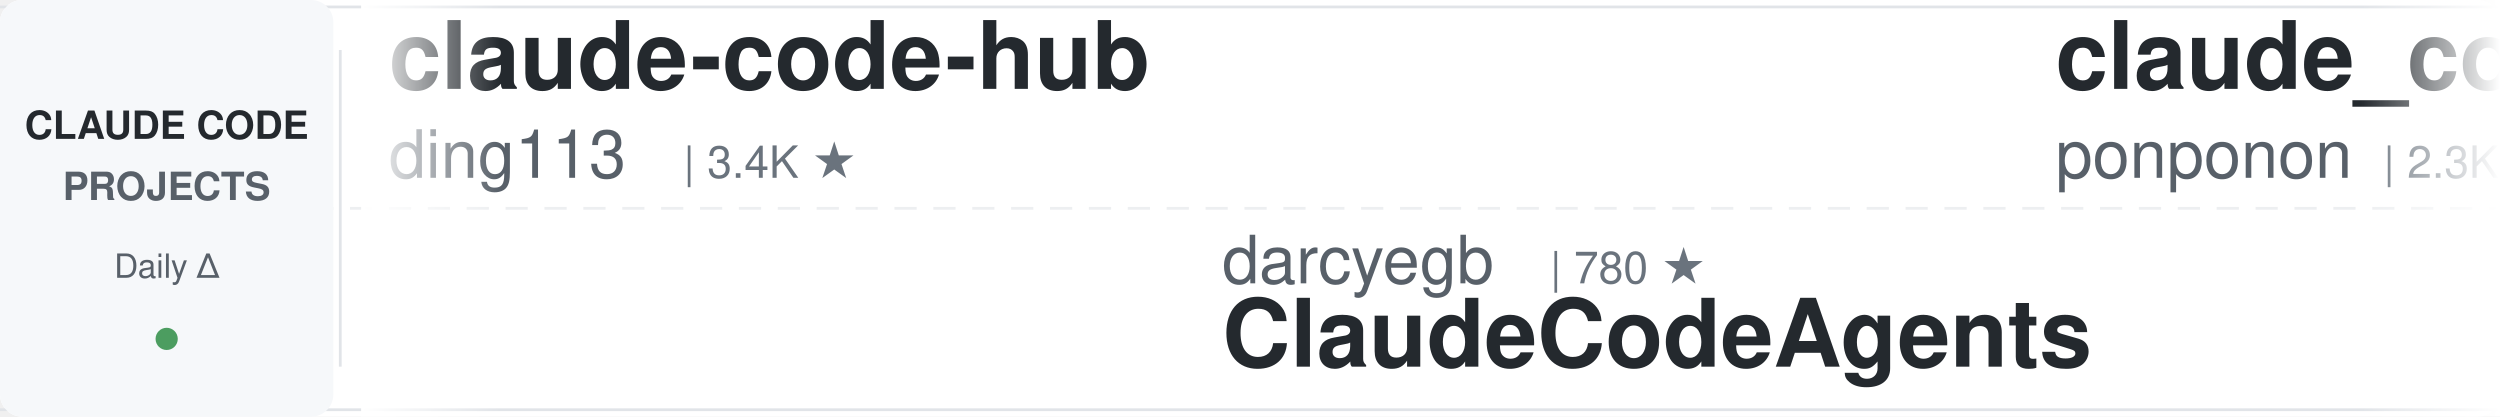
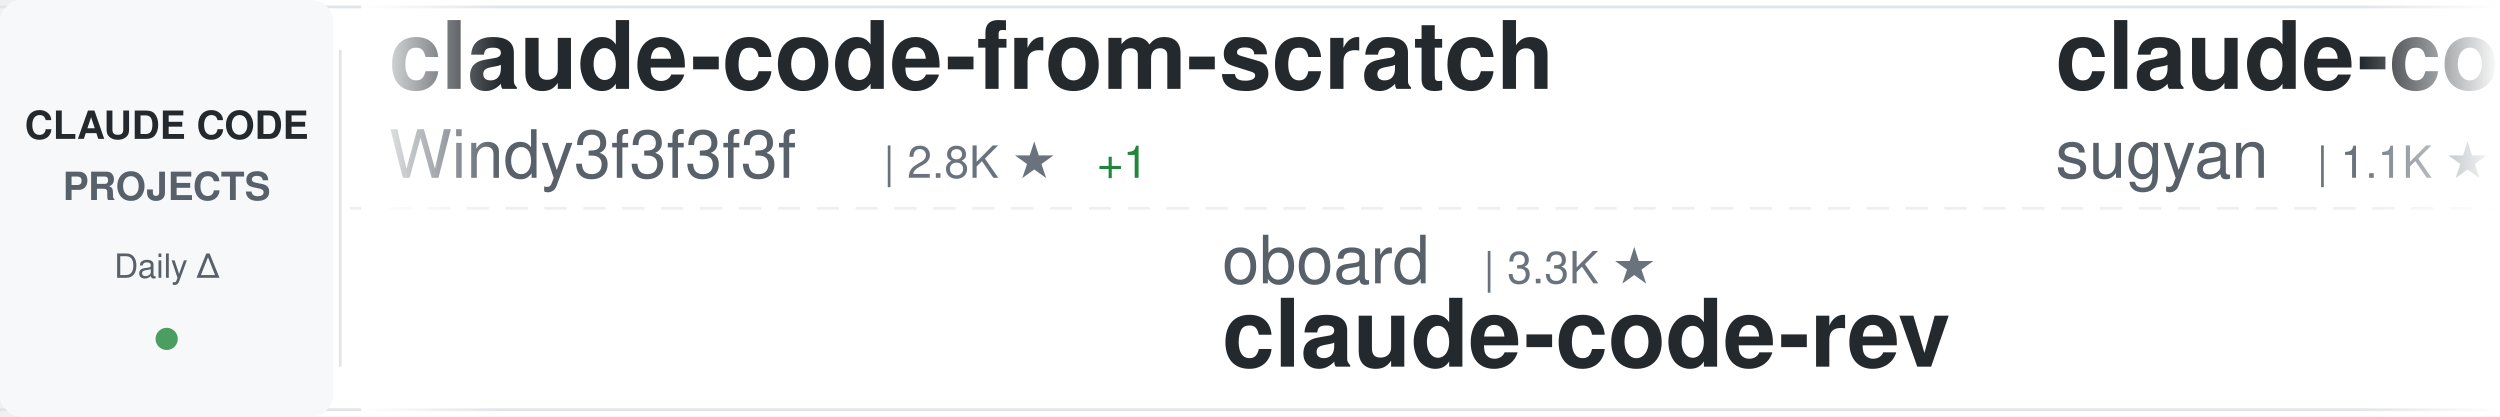
<svg xmlns="http://www.w3.org/2000/svg" width="900" height="150">
  <defs>
    <linearGradient id="awesomeLeftFade" x1="0%" y1="0%" x2="100%" y2="0%">
      <stop offset="0%" style="stop-color:#ffffff;stop-opacity:1" />
      <stop offset="100%" style="stop-color:#ffffff;stop-opacity:0" />
    </linearGradient>
    <linearGradient id="awesomeRightFade" x1="0%" y1="0%" x2="100%" y2="0%">
      <stop offset="0%" style="stop-color:#ffffff;stop-opacity:0" />
      <stop offset="100%" style="stop-color:#ffffff;stop-opacity:1" />
    </linearGradient>
  </defs>
  <rect width="900" height="150" fill="#ffffff" rx="8" />
  <rect x="0" y="2" width="900" height="1" fill="#e1e4e8" />
  <rect x="0" y="147" width="900" height="1" fill="#e1e4e8" />
  <line x1="0" y1="75" x2="900" y2="75" stroke="#e1e4e8" stroke-width="1" stroke-dasharray="8 6" opacity="0.6" />
  <rect x="0" y="0" width="120" height="150" fill="#f6f8fa" rx="8" />
  <text x="60" y="50" font-family="-apple-system, BlinkMacSystemFont, 'Segoe UI', Helvetica, Arial, sans-serif" font-size="14" font-weight="600" fill="#24292e" text-anchor="middle">CLAUDE CODE</text>
  <text x="60" y="72" font-family="-apple-system, BlinkMacSystemFont, 'Segoe UI', Helvetica, Arial, sans-serif" font-size="14" font-weight="600" fill="#586069" text-anchor="middle">PROJECTS</text>
  <text x="60" y="100" font-family="-apple-system, BlinkMacSystemFont, 'Segoe UI', Helvetica, Arial, sans-serif" font-size="12" font-weight="500" fill="#586069" text-anchor="middle">Daily Δ</text>
  <circle cx="60" cy="122" r="4" fill="#22863a" opacity="0.8" />
  <rect x="122" y="18" width="1" height="114" fill="#e1e4e8" />
  <clipPath id="awesomeTickerClip">
    <rect x="130" y="0" width="770" height="150" />
  </clipPath>
  <g clip-path="url(#awesomeTickerClip)">
    <g id="awesomeTickerItems">
      <animateTransform attributeName="transform" attributeType="XML" type="translate" from="0 0" to="-3000 0" dur="54s" repeatCount="indefinite" />
      <g transform="translate(0, 0)">
-         <text x="140" y="32" font-family="-apple-system, BlinkMacSystemFont, 'Segoe UI', Helvetica, Arial, sans-serif" font-size="34" font-weight="600" fill="#24292e">claude-code-hub</text>
-         <text x="140" y="64" font-family="-apple-system, BlinkMacSystemFont, 'Segoe UI', Helvetica, Arial, sans-serif" font-size="24" font-weight="400" fill="#586069">ding113</text>
-         <text x="246" y="64" font-family="-apple-system, BlinkMacSystemFont, 'Segoe UI', Helvetica, Arial, sans-serif" font-size="16" font-weight="500" fill="#6a737d">| 3.4K ★</text>
-       </g>
-       <g transform="translate(300, 0)">
-         <text x="140" y="102" font-family="-apple-system, BlinkMacSystemFont, 'Segoe UI', Helvetica, Arial, sans-serif" font-size="24" font-weight="400" fill="#586069">darcyegb</text>
-         <text x="258" y="102" font-family="-apple-system, BlinkMacSystemFont, 'Segoe UI', Helvetica, Arial, sans-serif" font-size="16" font-weight="500" fill="#6a737d">| 780 ★</text>
-         <text x="140" y="132" font-family="-apple-system, BlinkMacSystemFont, 'Segoe UI', Helvetica, Arial, sans-serif" font-size="34" font-weight="600" fill="#24292e">ClaudeCodeAgents</text>
-       </g>
-       <g transform="translate(600, 0)">
-         <text x="140" y="32" font-family="-apple-system, BlinkMacSystemFont, 'Segoe UI', Helvetica, Arial, sans-serif" font-size="34" font-weight="600" fill="#24292e">claude_code_src</text>
-         <text x="140" y="64" font-family="-apple-system, BlinkMacSystemFont, 'Segoe UI', Helvetica, Arial, sans-serif" font-size="24" font-weight="400" fill="#586069">ponponon</text>
-         <text x="258" y="64" font-family="-apple-system, BlinkMacSystemFont, 'Segoe UI', Helvetica, Arial, sans-serif" font-size="16" font-weight="500" fill="#6a737d">| 2.3K ★</text>
-       </g>
-       <g transform="translate(900, 0)">
-         <text x="140" y="102" font-family="-apple-system, BlinkMacSystemFont, 'Segoe UI', Helvetica, Arial, sans-serif" font-size="24" font-weight="400" fill="#586069">multica-ai</text>
-         <text x="282" y="102" font-family="-apple-system, BlinkMacSystemFont, 'Segoe UI', Helvetica, Arial, sans-serif" font-size="16" font-weight="500" fill="#6a737d">| 221.7K ★</text>
-         <text x="377" y="102" font-family="-apple-system, BlinkMacSystemFont, 'Segoe UI', Helvetica, Arial, sans-serif" font-size="16" font-weight="500" fill="#22863a"> +52</text>
-         <text x="140" y="132" font-family="-apple-system, BlinkMacSystemFont, 'Segoe UI', Helvetica, Arial, sans-serif" font-size="34" font-weight="600" fill="#24292e">andrej-karpathy-skills</text>
-       </g>
-       <g transform="translate(1200, 0)">
-         <text x="140" y="32" font-family="-apple-system, BlinkMacSystemFont, 'Segoe UI', Helvetica, Arial, sans-serif" font-size="34" font-weight="600" fill="#24292e">claude-code-source-code-...</text>
-         <text x="140" y="64" font-family="-apple-system, BlinkMacSystemFont, 'Segoe UI', Helvetica, Arial, sans-serif" font-size="24" font-weight="400" fill="#586069">ghuntley</text>
-         <text x="258" y="64" font-family="-apple-system, BlinkMacSystemFont, 'Segoe UI', Helvetica, Arial, sans-serif" font-size="16" font-weight="500" fill="#6a737d">| 991 ★</text>
-       </g>
-       <g transform="translate(1500, 0)">
-         <text x="140" y="102" font-family="-apple-system, BlinkMacSystemFont, 'Segoe UI', Helvetica, Arial, sans-serif" font-size="24" font-weight="400" fill="#586069">lorryjovens-hub</text>
-         <text x="342" y="102" font-family="-apple-system, BlinkMacSystemFont, 'Segoe UI', Helvetica, Arial, sans-serif" font-size="16" font-weight="500" fill="#6a737d">| 1.7K ★</text>
-         <text x="140" y="132" font-family="-apple-system, BlinkMacSystemFont, 'Segoe UI', Helvetica, Arial, sans-serif" font-size="34" font-weight="600" fill="#24292e">claude-code-rust</text>
-       </g>
-       <g transform="translate(1800, 0)">
        <text x="140" y="32" font-family="-apple-system, BlinkMacSystemFont, 'Segoe UI', Helvetica, Arial, sans-serif" font-size="34" font-weight="600" fill="#24292e">claude-code-from-scratch</text>
        <text x="140" y="64" font-family="-apple-system, BlinkMacSystemFont, 'Segoe UI', Helvetica, Arial, sans-serif" font-size="24" font-weight="400" fill="#586069">Windy3f3f3f3f</text>
        <text x="318" y="64" font-family="-apple-system, BlinkMacSystemFont, 'Segoe UI', Helvetica, Arial, sans-serif" font-size="16" font-weight="500" fill="#6a737d">| 2.8K ★</text>
        <text x="395" y="64" font-family="-apple-system, BlinkMacSystemFont, 'Segoe UI', Helvetica, Arial, sans-serif" font-size="16" font-weight="500" fill="#22863a"> +1</text>
      </g>
+       <g transform="translate(300, 0)">
+         <text x="140" y="102" font-family="-apple-system, BlinkMacSystemFont, 'Segoe UI', Helvetica, Arial, sans-serif" font-size="24" font-weight="400" fill="#586069">oboard</text>
+         <text x="234" y="102" font-family="-apple-system, BlinkMacSystemFont, 'Segoe UI', Helvetica, Arial, sans-serif" font-size="16" font-weight="500" fill="#6a737d">| 3.3K ★</text>
+         <text x="140" y="132" font-family="-apple-system, BlinkMacSystemFont, 'Segoe UI', Helvetica, Arial, sans-serif" font-size="34" font-weight="600" fill="#24292e">claude-code-rev</text>
+       </g>
+       <g transform="translate(600, 0)">
+         <text x="140" y="32" font-family="-apple-system, BlinkMacSystemFont, 'Segoe UI', Helvetica, Arial, sans-serif" font-size="34" font-weight="600" fill="#24292e">claude-code-webui</text>
+         <text x="140" y="64" font-family="-apple-system, BlinkMacSystemFont, 'Segoe UI', Helvetica, Arial, sans-serif" font-size="24" font-weight="400" fill="#586069">sugyan</text>
+         <text x="234" y="64" font-family="-apple-system, BlinkMacSystemFont, 'Segoe UI', Helvetica, Arial, sans-serif" font-size="16" font-weight="500" fill="#6a737d">| 1.1K ★</text>
+       </g>
+       <g transform="translate(900, 0)">
+         <text x="140" y="102" font-family="-apple-system, BlinkMacSystemFont, 'Segoe UI', Helvetica, Arial, sans-serif" font-size="24" font-weight="400" fill="#586069">shareAI-lab</text>
+         <text x="294" y="102" font-family="-apple-system, BlinkMacSystemFont, 'Segoe UI', Helvetica, Arial, sans-serif" font-size="16" font-weight="500" fill="#6a737d">| 78.9K ★</text>
+         <text x="380" y="102" font-family="-apple-system, BlinkMacSystemFont, 'Segoe UI', Helvetica, Arial, sans-serif" font-size="16" font-weight="500" fill="#22863a"> +9</text>
+         <text x="140" y="132" font-family="-apple-system, BlinkMacSystemFont, 'Segoe UI', Helvetica, Arial, sans-serif" font-size="34" font-weight="600" fill="#24292e">learn-claude-code</text>
+       </g>
+       <g transform="translate(1200, 0)">
+         <text x="140" y="32" font-family="-apple-system, BlinkMacSystemFont, 'Segoe UI', Helvetica, Arial, sans-serif" font-size="34" font-weight="600" fill="#24292e">claude-code-prompts</text>
+         <text x="140" y="64" font-family="-apple-system, BlinkMacSystemFont, 'Segoe UI', Helvetica, Arial, sans-serif" font-size="24" font-weight="400" fill="#586069">repowise-dev</text>
+         <text x="306" y="64" font-family="-apple-system, BlinkMacSystemFont, 'Segoe UI', Helvetica, Arial, sans-serif" font-size="16" font-weight="500" fill="#6a737d">| 1.2K ★</text>
+       </g>
+       <g transform="translate(1500, 0)">
+         <text x="140" y="102" font-family="-apple-system, BlinkMacSystemFont, 'Segoe UI', Helvetica, Arial, sans-serif" font-size="24" font-weight="400" fill="#586069">feiskyer</text>
+         <text x="258" y="102" font-family="-apple-system, BlinkMacSystemFont, 'Segoe UI', Helvetica, Arial, sans-serif" font-size="16" font-weight="500" fill="#6a737d">| 1.7K ★</text>
+         <text x="140" y="132" font-family="-apple-system, BlinkMacSystemFont, 'Segoe UI', Helvetica, Arial, sans-serif" font-size="34" font-weight="600" fill="#24292e">claude-code-settings</text>
+       </g>
+       <g transform="translate(1800, 0)">
+         <text x="140" y="32" font-family="-apple-system, BlinkMacSystemFont, 'Segoe UI', Helvetica, Arial, sans-serif" font-size="34" font-weight="600" fill="#24292e">collection-claude-code-s...</text>
+         <text x="140" y="64" font-family="-apple-system, BlinkMacSystemFont, 'Segoe UI', Helvetica, Arial, sans-serif" font-size="24" font-weight="400" fill="#586069">chauncygu</text>
+         <text x="270" y="64" font-family="-apple-system, BlinkMacSystemFont, 'Segoe UI', Helvetica, Arial, sans-serif" font-size="16" font-weight="500" fill="#6a737d">| 2.9K ★</text>
+       </g>
      <g transform="translate(2100, 0)">
-         <text x="140" y="102" font-family="-apple-system, BlinkMacSystemFont, 'Segoe UI', Helvetica, Arial, sans-serif" font-size="24" font-weight="400" fill="#586069">777genius</text>
-         <text x="270" y="102" font-family="-apple-system, BlinkMacSystemFont, 'Segoe UI', Helvetica, Arial, sans-serif" font-size="16" font-weight="500" fill="#6a737d">| 936 ★</text>
-         <text x="140" y="132" font-family="-apple-system, BlinkMacSystemFont, 'Segoe UI', Helvetica, Arial, sans-serif" font-size="34" font-weight="600" fill="#24292e">claude-code-source-code</text>
+         <text x="140" y="102" font-family="-apple-system, BlinkMacSystemFont, 'Segoe UI', Helvetica, Arial, sans-serif" font-size="24" font-weight="400" fill="#586069">nicedreamzapp</text>
+         <text x="318" y="102" font-family="-apple-system, BlinkMacSystemFont, 'Segoe UI', Helvetica, Arial, sans-serif" font-size="16" font-weight="500" fill="#6a737d">| 3.4K ★</text>
+         <text x="140" y="132" font-family="-apple-system, BlinkMacSystemFont, 'Segoe UI', Helvetica, Arial, sans-serif" font-size="34" font-weight="600" fill="#24292e">claude-code-local</text>
      </g>
      <g transform="translate(2400, 0)">
-         <text x="140" y="32" font-family="-apple-system, BlinkMacSystemFont, 'Segoe UI', Helvetica, Arial, sans-serif" font-size="34" font-weight="600" fill="#24292e">claude-code-guide</text>
-         <text x="140" y="64" font-family="-apple-system, BlinkMacSystemFont, 'Segoe UI', Helvetica, Arial, sans-serif" font-size="24" font-weight="400" fill="#586069">Cranot</text>
-         <text x="234" y="64" font-family="-apple-system, BlinkMacSystemFont, 'Segoe UI', Helvetica, Arial, sans-serif" font-size="16" font-weight="500" fill="#6a737d">| 2.9K ★</text>
+         <text x="140" y="32" font-family="-apple-system, BlinkMacSystemFont, 'Segoe UI', Helvetica, Arial, sans-serif" font-size="34" font-weight="600" fill="#24292e">claude-code-templates</text>
+         <text x="140" y="64" font-family="-apple-system, BlinkMacSystemFont, 'Segoe UI', Helvetica, Arial, sans-serif" font-size="24" font-weight="400" fill="#586069">davila7</text>
+         <text x="246" y="64" font-family="-apple-system, BlinkMacSystemFont, 'Segoe UI', Helvetica, Arial, sans-serif" font-size="16" font-weight="500" fill="#6a737d">| 32.8K ★</text>
+         <text x="332" y="64" font-family="-apple-system, BlinkMacSystemFont, 'Segoe UI', Helvetica, Arial, sans-serif" font-size="16" font-weight="500" fill="#22863a"> +1</text>
      </g>
      <g transform="translate(2700, 0)">
-         <text x="140" y="102" font-family="-apple-system, BlinkMacSystemFont, 'Segoe UI', Helvetica, Arial, sans-serif" font-size="24" font-weight="400" fill="#586069">anthropics</text>
-         <text x="282" y="102" font-family="-apple-system, BlinkMacSystemFont, 'Segoe UI', Helvetica, Arial, sans-serif" font-size="16" font-weight="500" fill="#6a737d">| 9.6K ★</text>
-         <text x="359" y="102" font-family="-apple-system, BlinkMacSystemFont, 'Segoe UI', Helvetica, Arial, sans-serif" font-size="16" font-weight="500" fill="#22863a"> +1</text>
-         <text x="140" y="132" font-family="-apple-system, BlinkMacSystemFont, 'Segoe UI', Helvetica, Arial, sans-serif" font-size="34" font-weight="600" fill="#24292e">claude-code-action</text>
+         <text x="140" y="102" font-family="-apple-system, BlinkMacSystemFont, 'Segoe UI', Helvetica, Arial, sans-serif" font-size="24" font-weight="400" fill="#586069">Chachamaru127</text>
+         <text x="318" y="102" font-family="-apple-system, BlinkMacSystemFont, 'Segoe UI', Helvetica, Arial, sans-serif" font-size="16" font-weight="500" fill="#6a737d">| 3.2K ★</text>
+         <text x="140" y="132" font-family="-apple-system, BlinkMacSystemFont, 'Segoe UI', Helvetica, Arial, sans-serif" font-size="34" font-weight="600" fill="#24292e">claude-code-harness</text>
      </g>
      <g transform="translate(3000, 0)">
-         <text x="140" y="32" font-family="-apple-system, BlinkMacSystemFont, 'Segoe UI', Helvetica, Arial, sans-serif" font-size="34" font-weight="600" fill="#24292e">claude-code-hub</text>
-         <text x="140" y="64" font-family="-apple-system, BlinkMacSystemFont, 'Segoe UI', Helvetica, Arial, sans-serif" font-size="24" font-weight="400" fill="#586069">ding113</text>
-         <text x="246" y="64" font-family="-apple-system, BlinkMacSystemFont, 'Segoe UI', Helvetica, Arial, sans-serif" font-size="16" font-weight="500" fill="#6a737d">| 3.4K ★</text>
+         <text x="140" y="32" font-family="-apple-system, BlinkMacSystemFont, 'Segoe UI', Helvetica, Arial, sans-serif" font-size="34" font-weight="600" fill="#24292e">claude-code-from-scratch</text>
+         <text x="140" y="64" font-family="-apple-system, BlinkMacSystemFont, 'Segoe UI', Helvetica, Arial, sans-serif" font-size="24" font-weight="400" fill="#586069">Windy3f3f3f3f</text>
+         <text x="318" y="64" font-family="-apple-system, BlinkMacSystemFont, 'Segoe UI', Helvetica, Arial, sans-serif" font-size="16" font-weight="500" fill="#6a737d">| 2.8K ★</text>
+         <text x="395" y="64" font-family="-apple-system, BlinkMacSystemFont, 'Segoe UI', Helvetica, Arial, sans-serif" font-size="16" font-weight="500" fill="#22863a"> +1</text>
      </g>
      <g transform="translate(3300, 0)">
-         <text x="140" y="102" font-family="-apple-system, BlinkMacSystemFont, 'Segoe UI', Helvetica, Arial, sans-serif" font-size="24" font-weight="400" fill="#586069">darcyegb</text>
-         <text x="258" y="102" font-family="-apple-system, BlinkMacSystemFont, 'Segoe UI', Helvetica, Arial, sans-serif" font-size="16" font-weight="500" fill="#6a737d">| 780 ★</text>
-         <text x="140" y="132" font-family="-apple-system, BlinkMacSystemFont, 'Segoe UI', Helvetica, Arial, sans-serif" font-size="34" font-weight="600" fill="#24292e">ClaudeCodeAgents</text>
+         <text x="140" y="102" font-family="-apple-system, BlinkMacSystemFont, 'Segoe UI', Helvetica, Arial, sans-serif" font-size="24" font-weight="400" fill="#586069">oboard</text>
+         <text x="234" y="102" font-family="-apple-system, BlinkMacSystemFont, 'Segoe UI', Helvetica, Arial, sans-serif" font-size="16" font-weight="500" fill="#6a737d">| 3.3K ★</text>
+         <text x="140" y="132" font-family="-apple-system, BlinkMacSystemFont, 'Segoe UI', Helvetica, Arial, sans-serif" font-size="34" font-weight="600" fill="#24292e">claude-code-rev</text>
      </g>
      <g transform="translate(3600, 0)">
-         <text x="140" y="32" font-family="-apple-system, BlinkMacSystemFont, 'Segoe UI', Helvetica, Arial, sans-serif" font-size="34" font-weight="600" fill="#24292e">claude_code_src</text>
-         <text x="140" y="64" font-family="-apple-system, BlinkMacSystemFont, 'Segoe UI', Helvetica, Arial, sans-serif" font-size="24" font-weight="400" fill="#586069">ponponon</text>
-         <text x="258" y="64" font-family="-apple-system, BlinkMacSystemFont, 'Segoe UI', Helvetica, Arial, sans-serif" font-size="16" font-weight="500" fill="#6a737d">| 2.3K ★</text>
+         <text x="140" y="32" font-family="-apple-system, BlinkMacSystemFont, 'Segoe UI', Helvetica, Arial, sans-serif" font-size="34" font-weight="600" fill="#24292e">claude-code-webui</text>
+         <text x="140" y="64" font-family="-apple-system, BlinkMacSystemFont, 'Segoe UI', Helvetica, Arial, sans-serif" font-size="24" font-weight="400" fill="#586069">sugyan</text>
+         <text x="234" y="64" font-family="-apple-system, BlinkMacSystemFont, 'Segoe UI', Helvetica, Arial, sans-serif" font-size="16" font-weight="500" fill="#6a737d">| 1.1K ★</text>
      </g>
      <g transform="translate(3900, 0)">
-         <text x="140" y="102" font-family="-apple-system, BlinkMacSystemFont, 'Segoe UI', Helvetica, Arial, sans-serif" font-size="24" font-weight="400" fill="#586069">multica-ai</text>
-         <text x="282" y="102" font-family="-apple-system, BlinkMacSystemFont, 'Segoe UI', Helvetica, Arial, sans-serif" font-size="16" font-weight="500" fill="#6a737d">| 221.7K ★</text>
-         <text x="377" y="102" font-family="-apple-system, BlinkMacSystemFont, 'Segoe UI', Helvetica, Arial, sans-serif" font-size="16" font-weight="500" fill="#22863a"> +52</text>
-         <text x="140" y="132" font-family="-apple-system, BlinkMacSystemFont, 'Segoe UI', Helvetica, Arial, sans-serif" font-size="34" font-weight="600" fill="#24292e">andrej-karpathy-skills</text>
+         <text x="140" y="102" font-family="-apple-system, BlinkMacSystemFont, 'Segoe UI', Helvetica, Arial, sans-serif" font-size="24" font-weight="400" fill="#586069">shareAI-lab</text>
+         <text x="294" y="102" font-family="-apple-system, BlinkMacSystemFont, 'Segoe UI', Helvetica, Arial, sans-serif" font-size="16" font-weight="500" fill="#6a737d">| 78.9K ★</text>
+         <text x="380" y="102" font-family="-apple-system, BlinkMacSystemFont, 'Segoe UI', Helvetica, Arial, sans-serif" font-size="16" font-weight="500" fill="#22863a"> +9</text>
+         <text x="140" y="132" font-family="-apple-system, BlinkMacSystemFont, 'Segoe UI', Helvetica, Arial, sans-serif" font-size="34" font-weight="600" fill="#24292e">learn-claude-code</text>
      </g>
    </g>
  </g>
  <rect x="130" y="0" width="50" height="150" fill="url(#awesomeLeftFade)" />
  <rect x="850" y="0" width="50" height="150" fill="url(#awesomeRightFade)" />
</svg>
